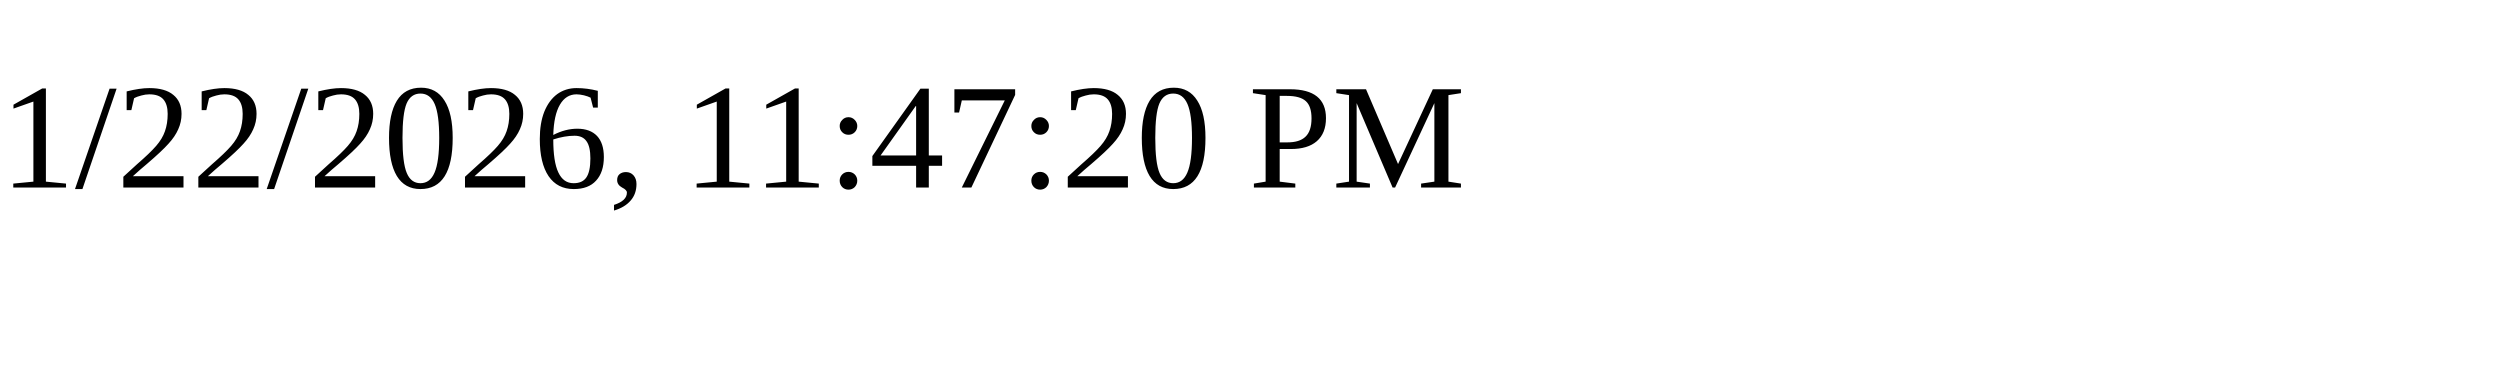
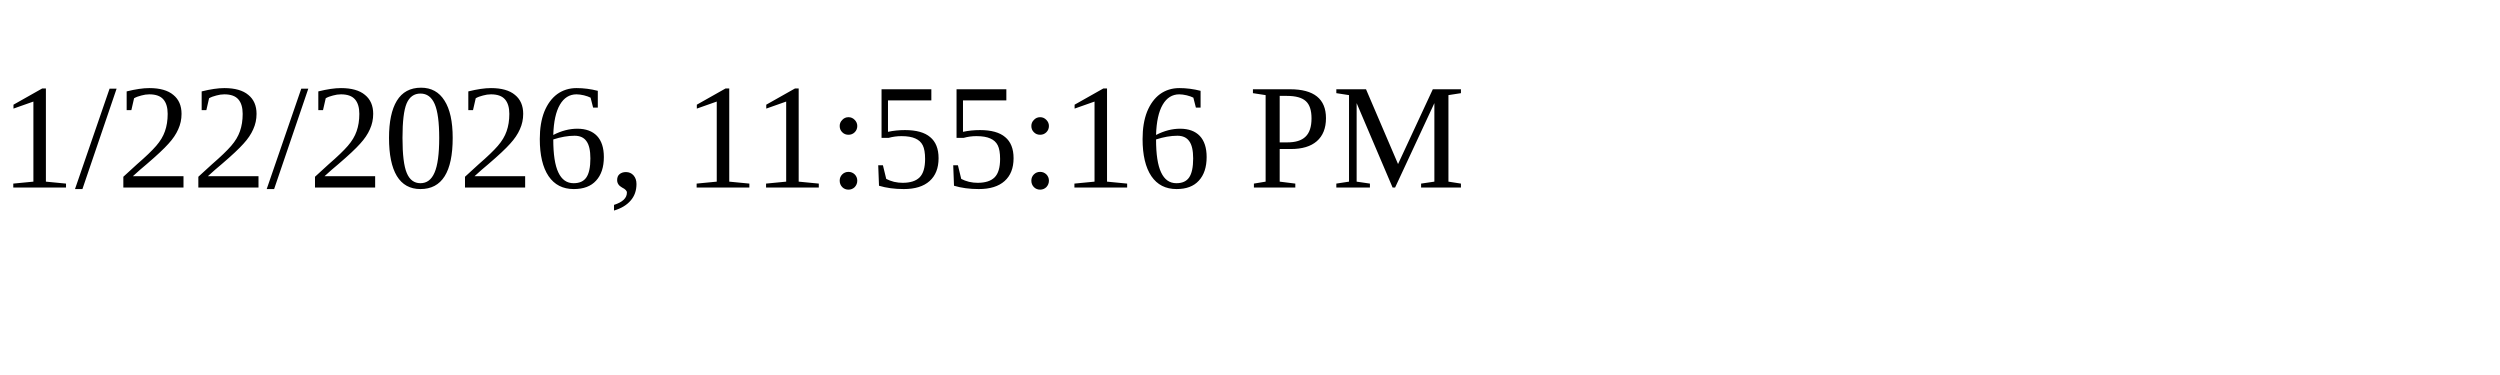
<svg xmlns="http://www.w3.org/2000/svg" height="30" width="200">
-   <text x="0" y="15">1/22/2026, 11:47:20 PM</text>
+   <text x="0" y="15">1/22/2026, 11:55:16 PM</text>
</svg>
